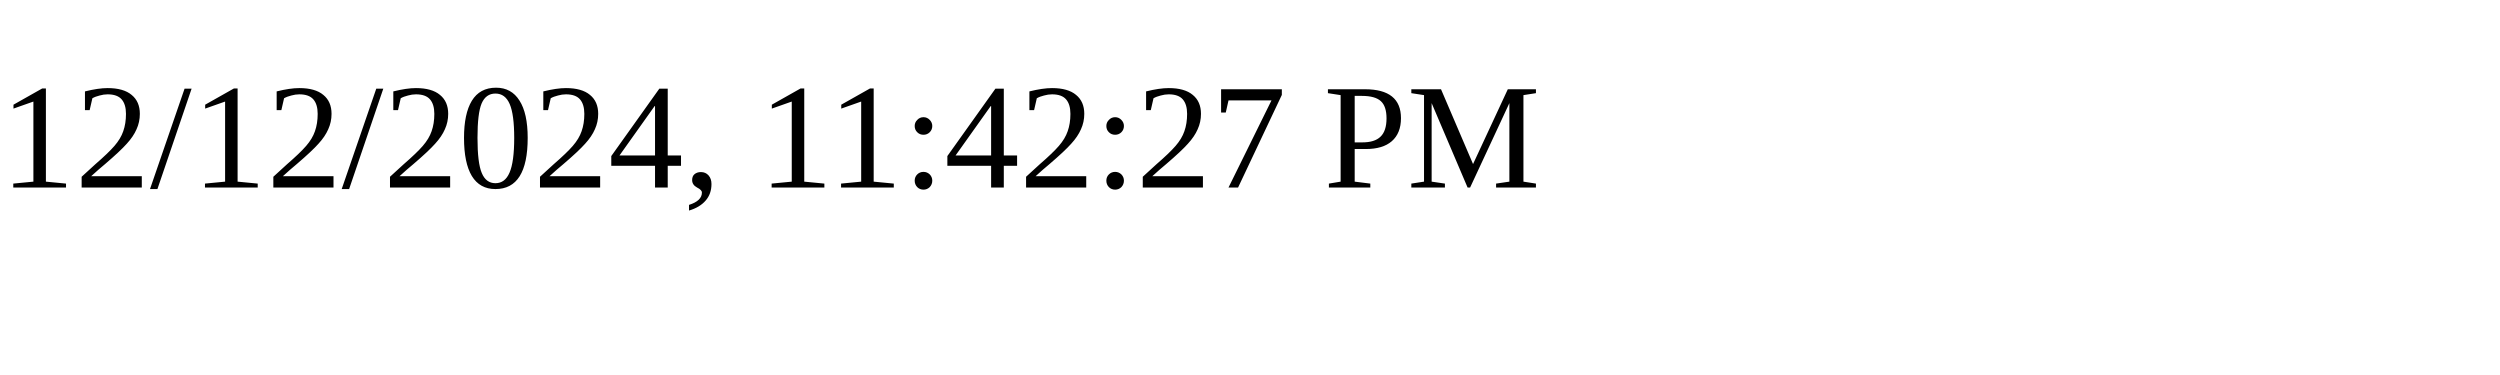
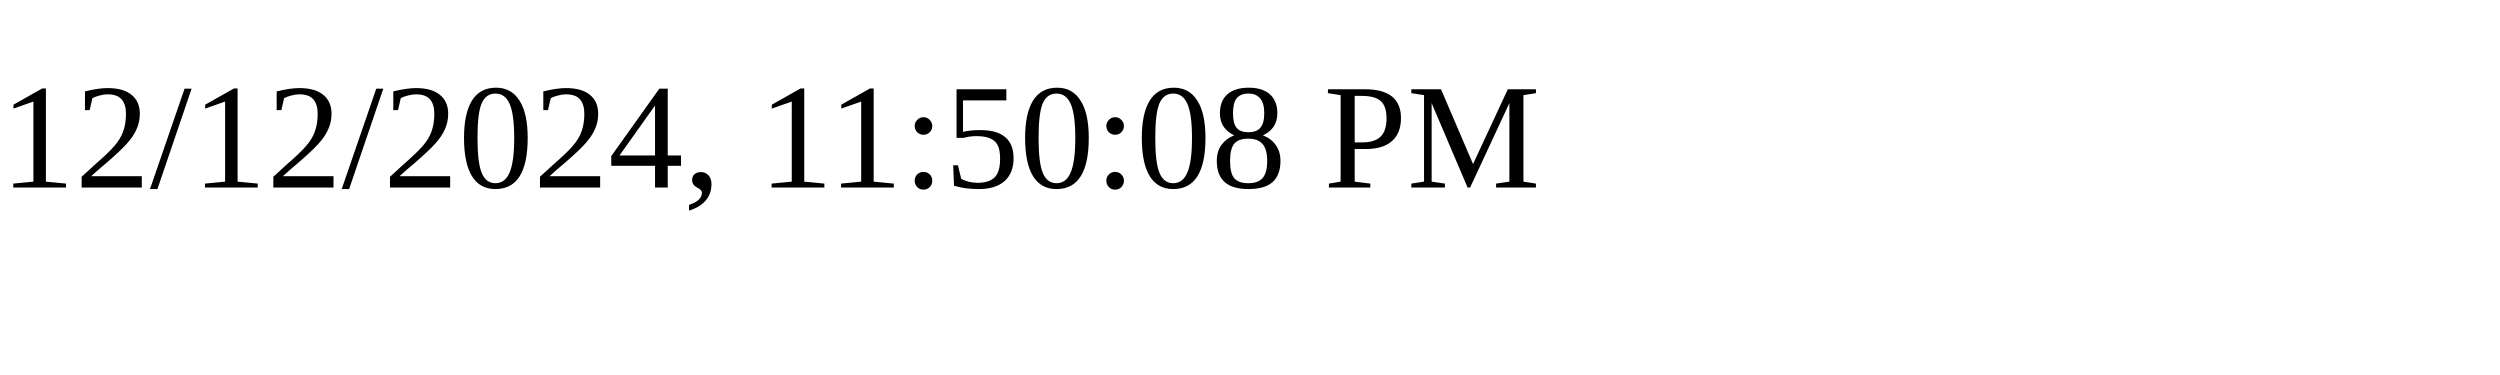
<svg xmlns="http://www.w3.org/2000/svg" height="30" width="200">
-   <text x="0" y="15">12/12/2024, 11:42:27 PM</text>
+   <text x="0" y="15">12/12/2024, 11:50:08 PM</text>
</svg>
